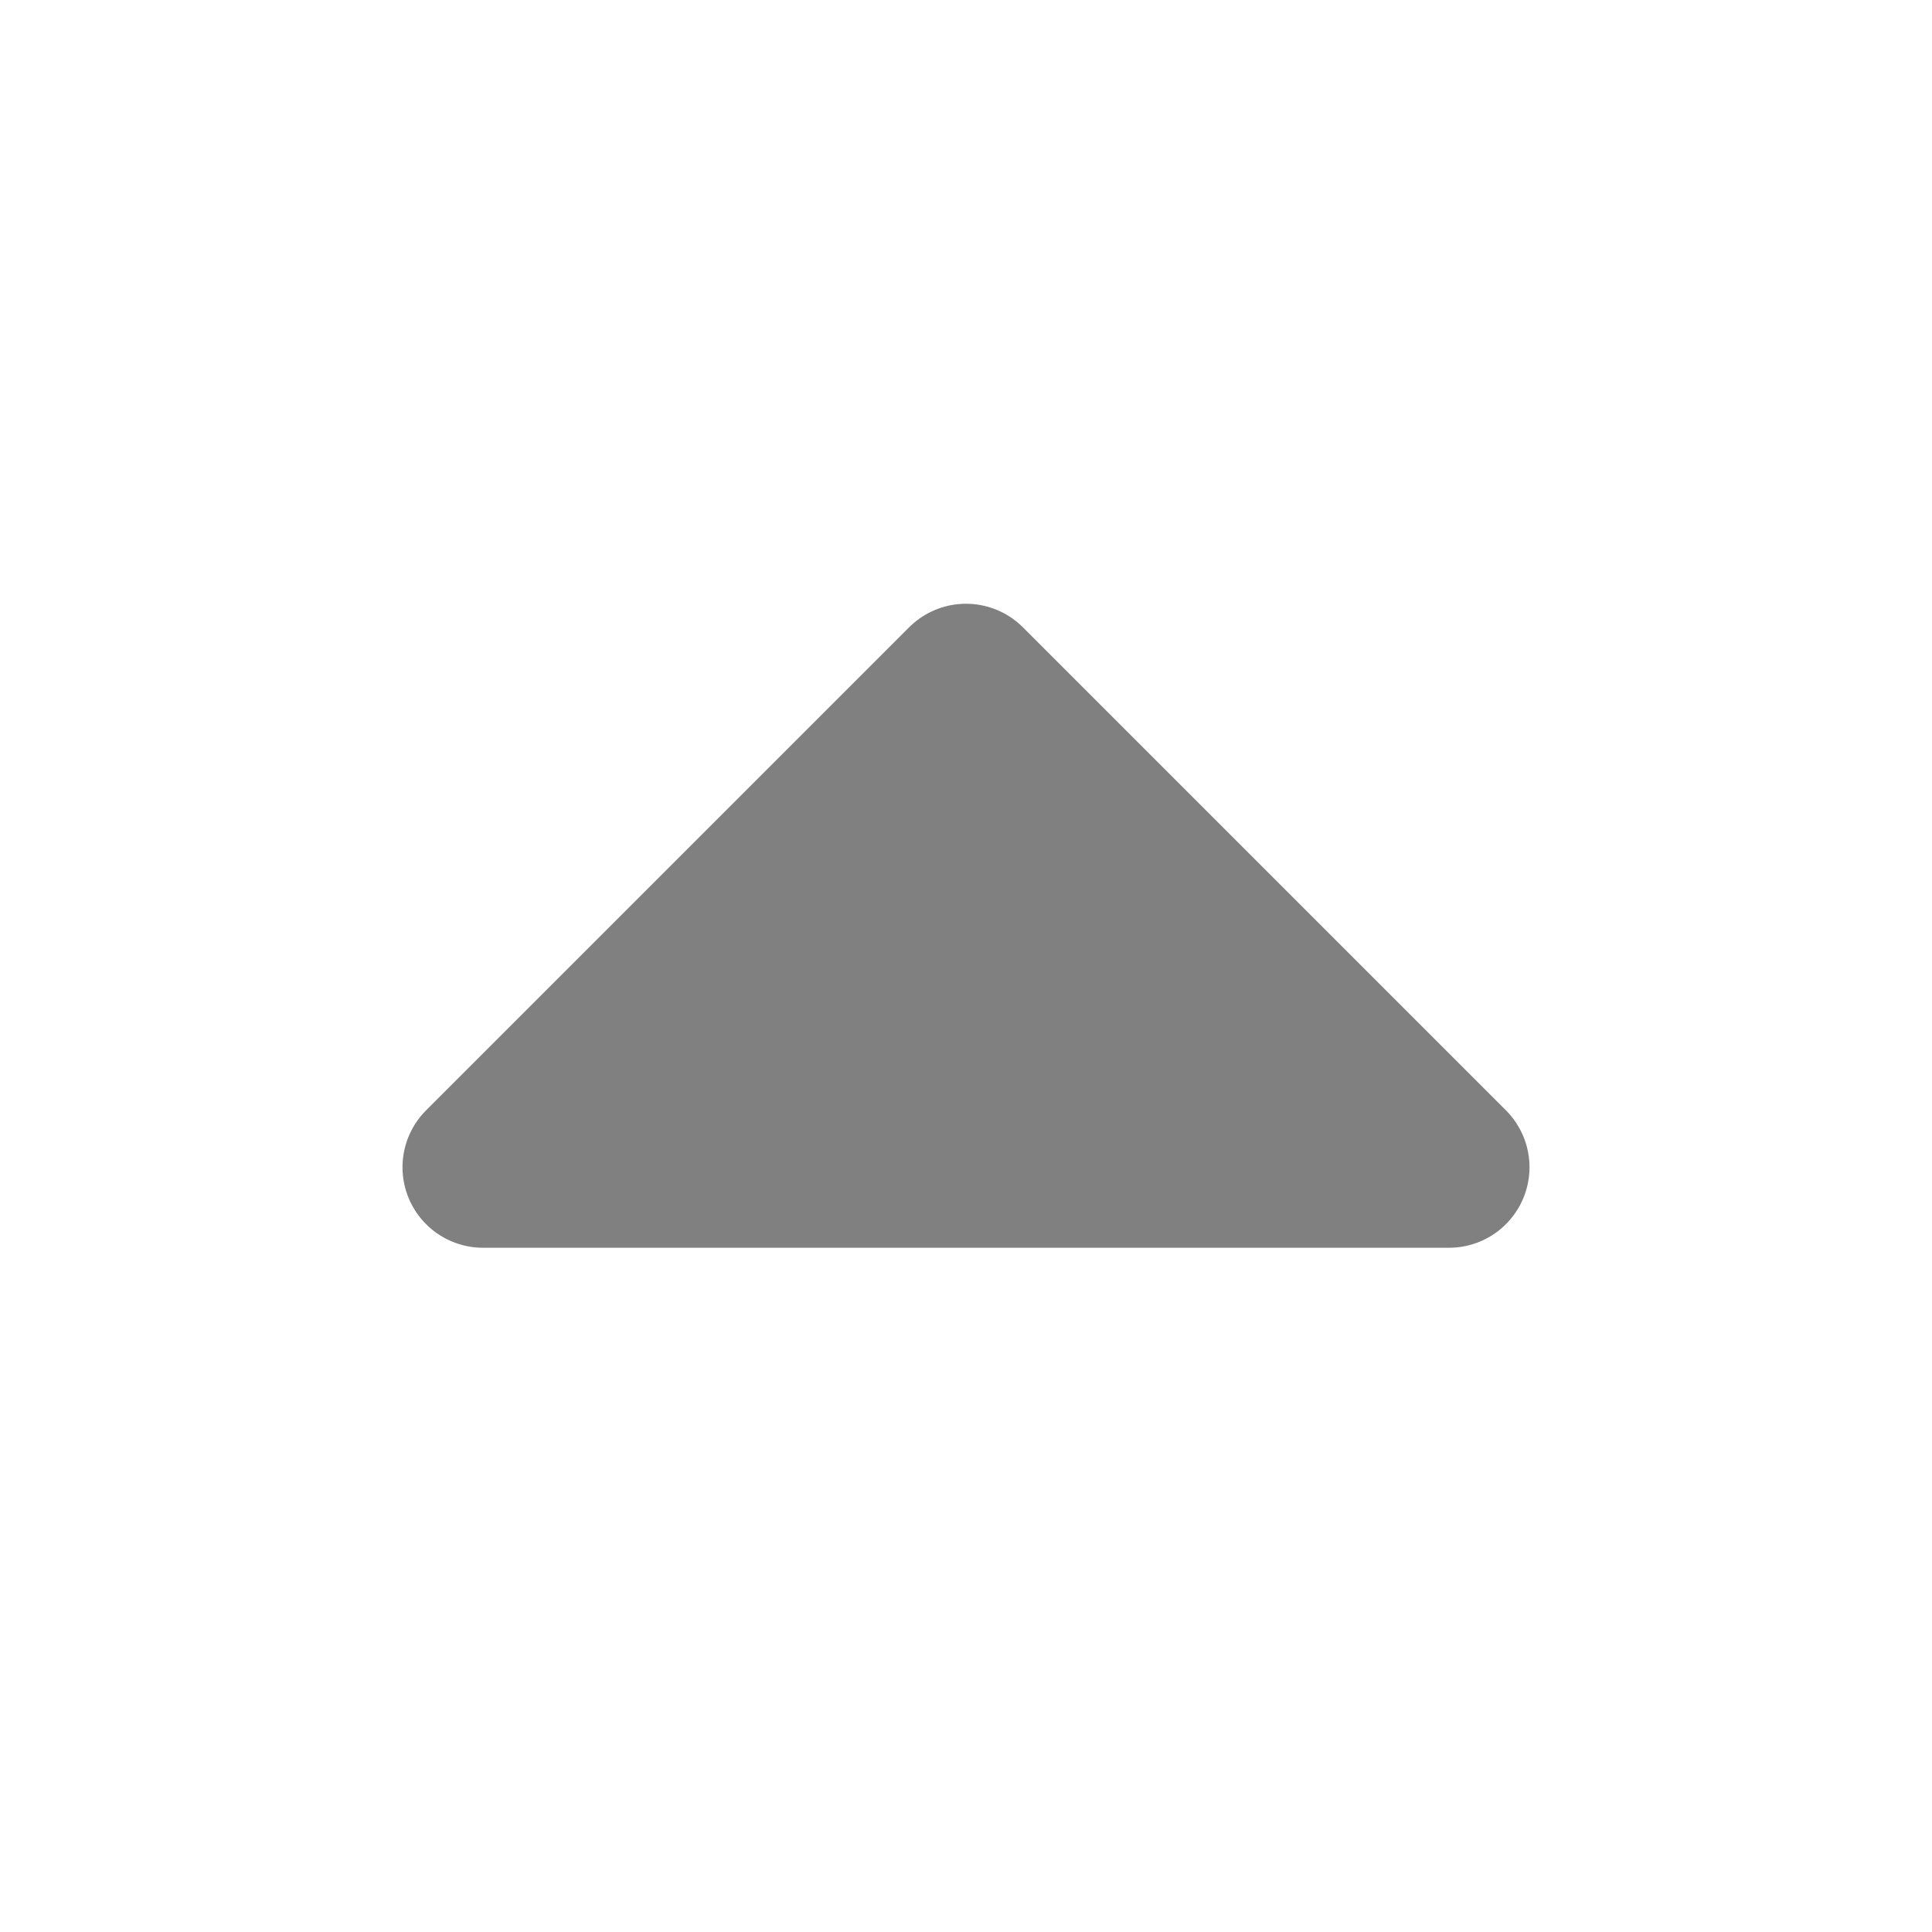
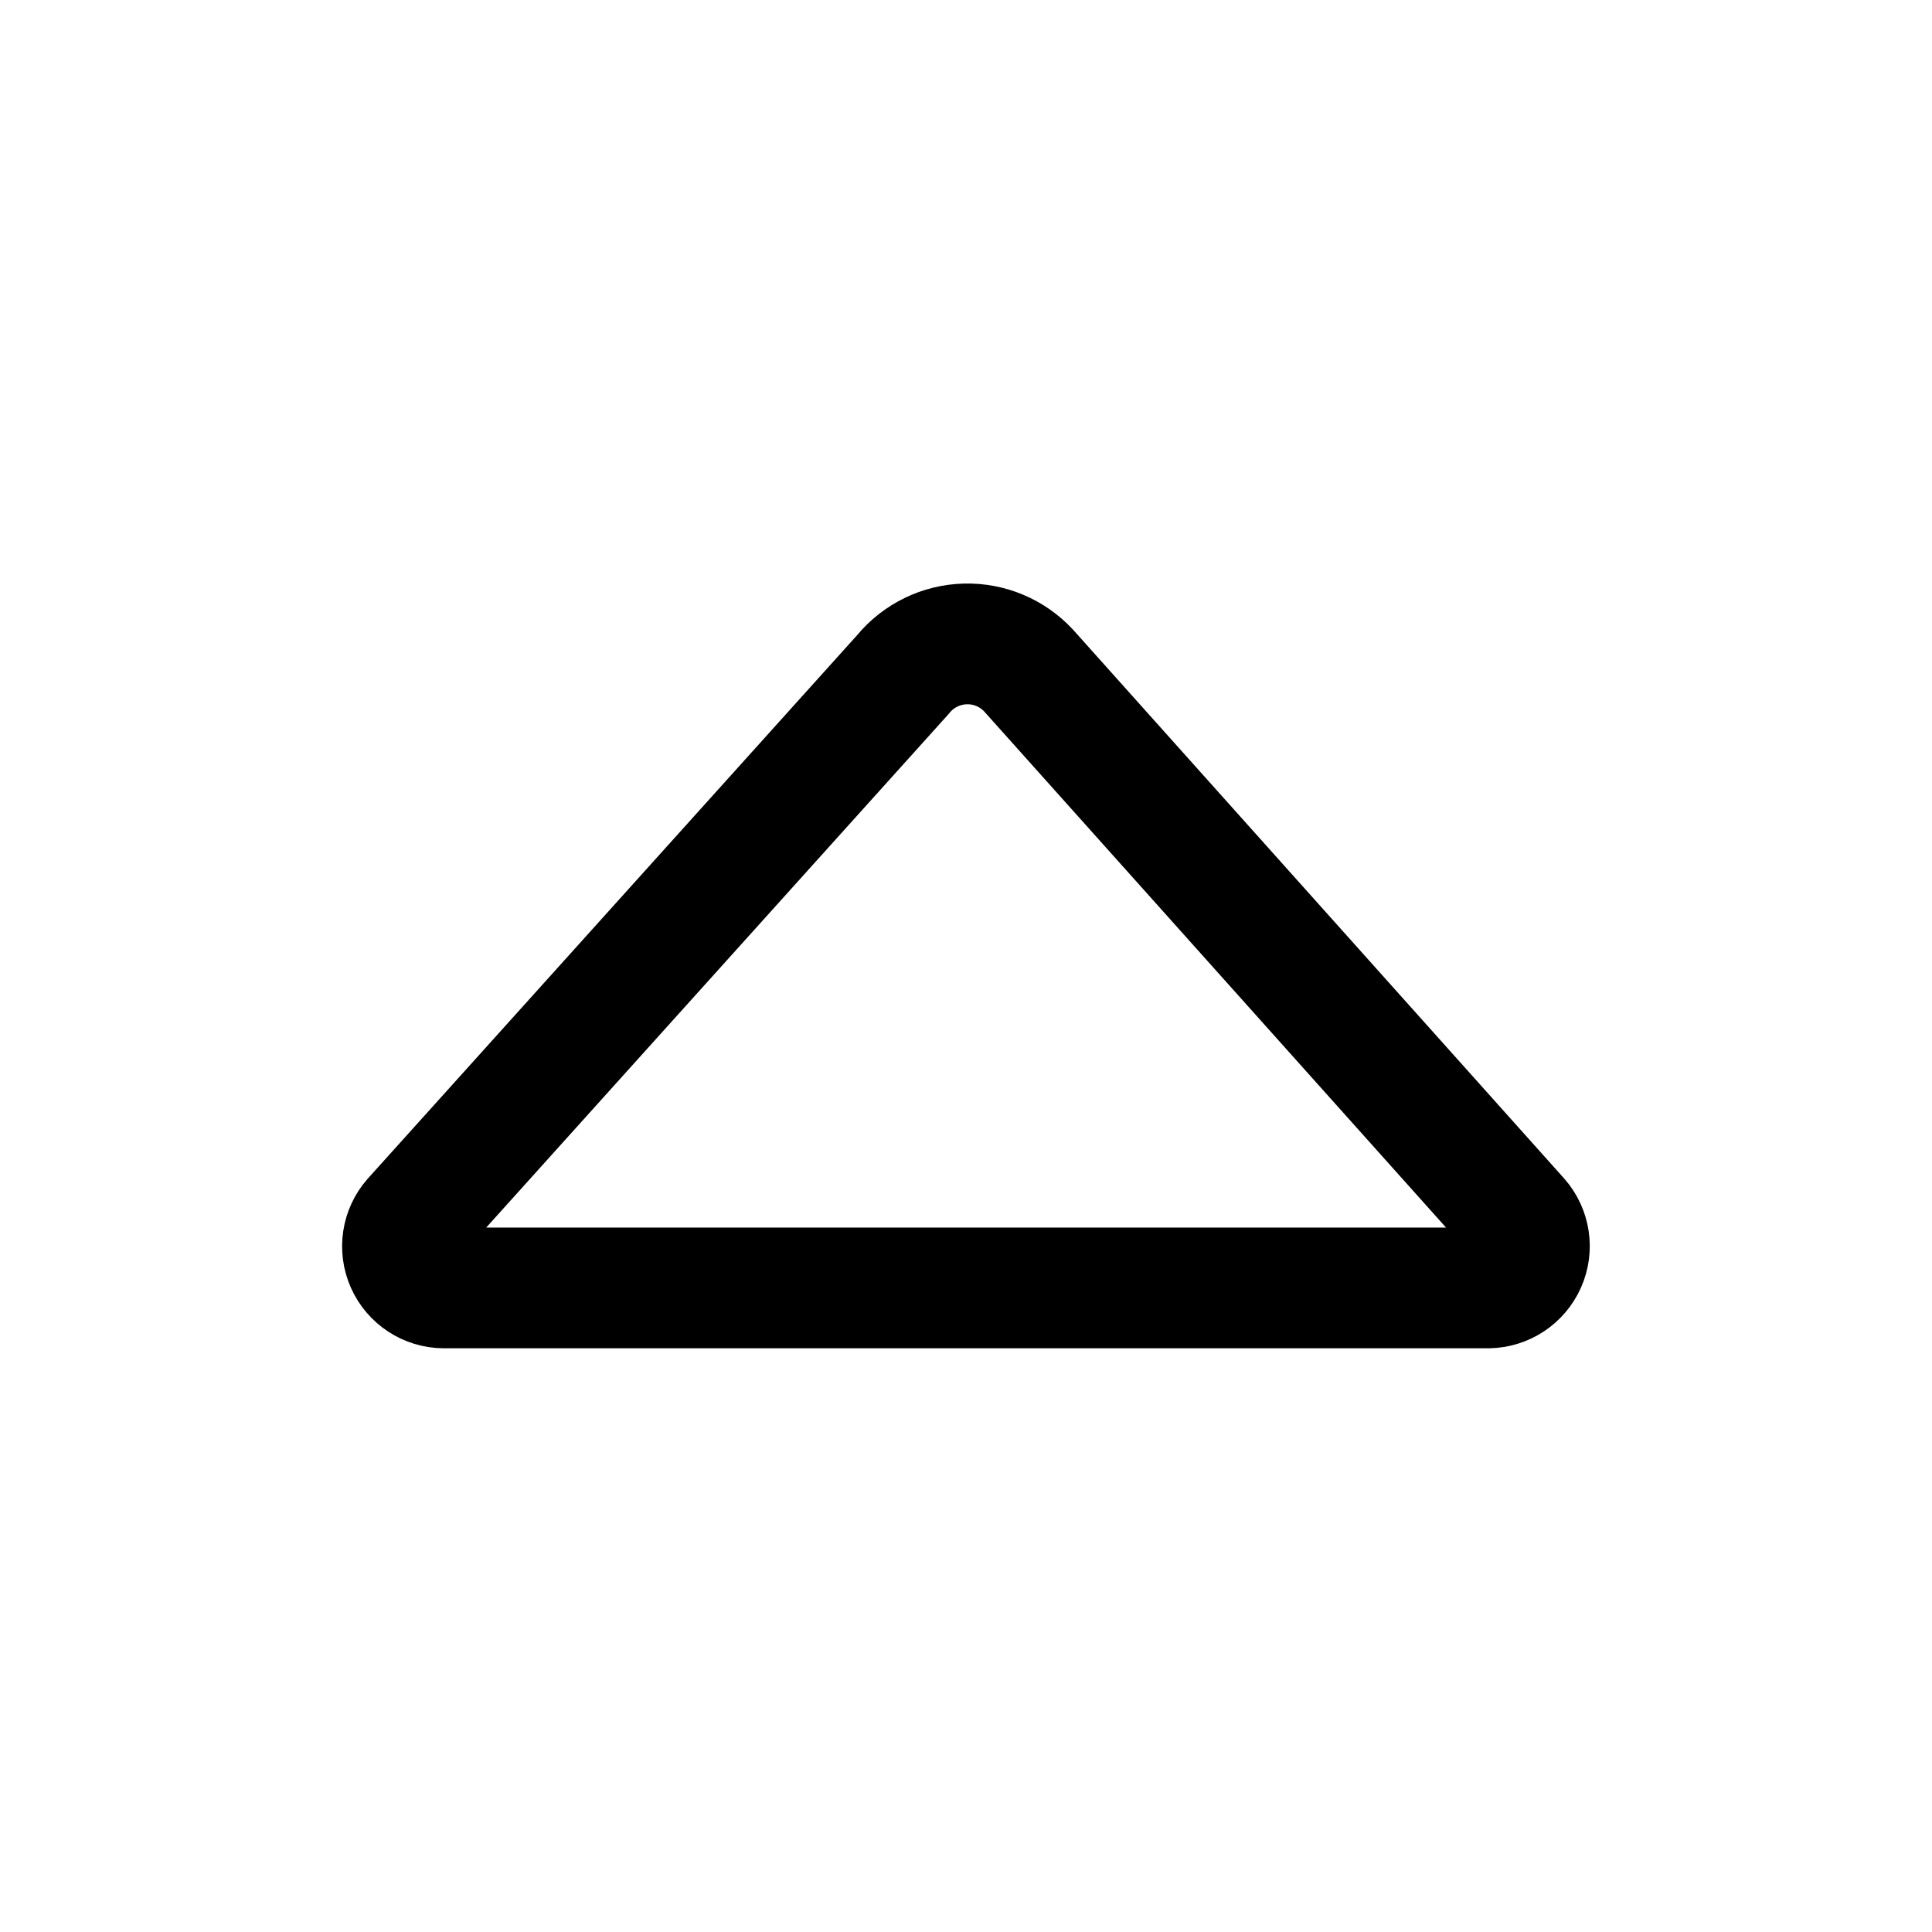
- <svg xmlns="http://www.w3.org/2000/svg" viewBox="0 0 48 48">
-   <path fill="gray" stroke="gray" stroke-linejoin="round" stroke-width="4" d="m12 29l12-12l12 12z" />
+ <svg xmlns="http://www.w3.org/2000/svg" width="1.5em" height="1.5em" viewBox="0 0 24 24">
+   <path fill="none" stroke="currentColor" stroke-linecap="round" stroke-linejoin="round" stroke-width="1.5" d="M11.223 8.372L5.129 15.14a.517.517 0 0 0 .383.859h12.976a.519.519 0 0 0 .383-.86l-6.094-6.81a1.036 1.036 0 0 0-1.554.042" />
</svg>
